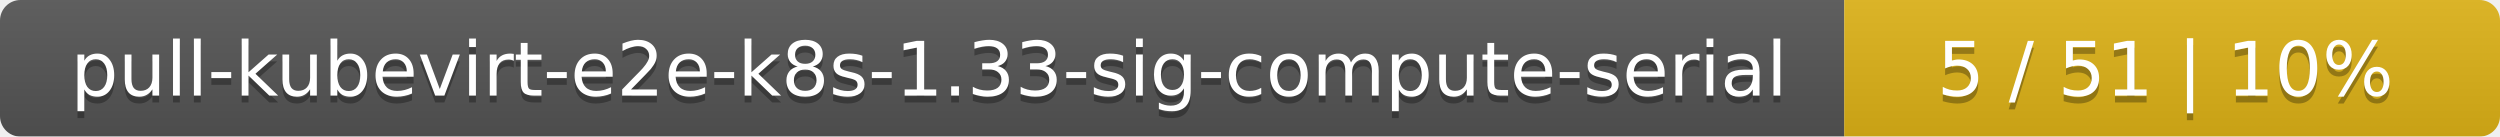
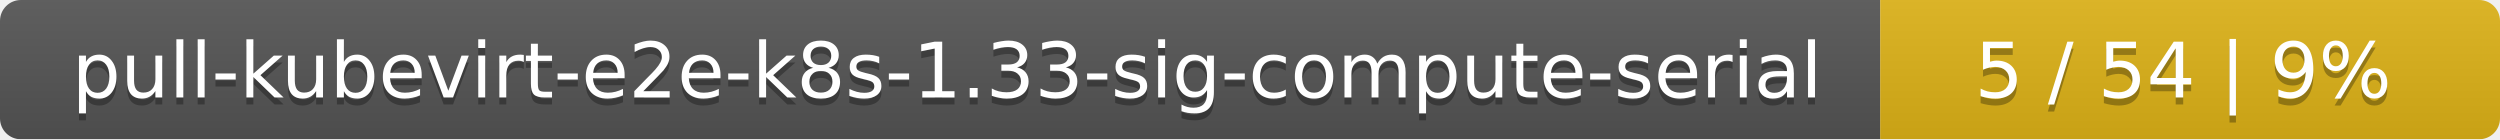
- <svg xmlns="http://www.w3.org/2000/svg" width="366" height="20">
+ <svg xmlns="http://www.w3.org/2000/svg" width="359" height="20">
  <linearGradient id="smooth" x2="0" y2="100%">
    <stop offset="0" stop-color="#bbb" stop-opacity=".1" />
    <stop offset="1" stop-opacity=".1" />
  </linearGradient>
  <mask id="round">
-     <rect width="366" height="20" rx="3" fill="#fff" />
+     <rect width="359" height="20" rx="3" fill="#fff" />
  </mask>
  <g mask="url(#round)">
    <rect width="270" height="20" fill="#555" />
-     <rect x="270" width="96" height="20" fill="#dfb317" />
-     <rect width="366" height="20" fill="url(#smooth)" />
+     <rect x="270" width="89" height="20" fill="#dfb317" />
+     <rect width="359" height="20" fill="url(#smooth)" />
  </g>
  <g fill="#fff" text-anchor="middle" font-family="DejaVu Sans,Verdana,Geneva,sans-serif" font-size="11">
    <text x="136" y="15" fill="#010101" fill-opacity=".3">pull-kubevirt-e2e-k8s-1.33-sig-compute-serial</text>
    <text x="136" y="14">pull-kubevirt-e2e-k8s-1.33-sig-compute-serial</text>
-     <text x="317" y="15" fill="#010101" fill-opacity=".3">5 / 51    |    10%</text>
-     <text x="317" y="14">5 / 51    |    10%</text>
+     <text x="313.5" y="15" fill="#010101" fill-opacity=".3">5 / 54    |    9%</text>
+     <text x="313.5" y="14">5 / 54    |    9%</text>
  </g>
</svg>
